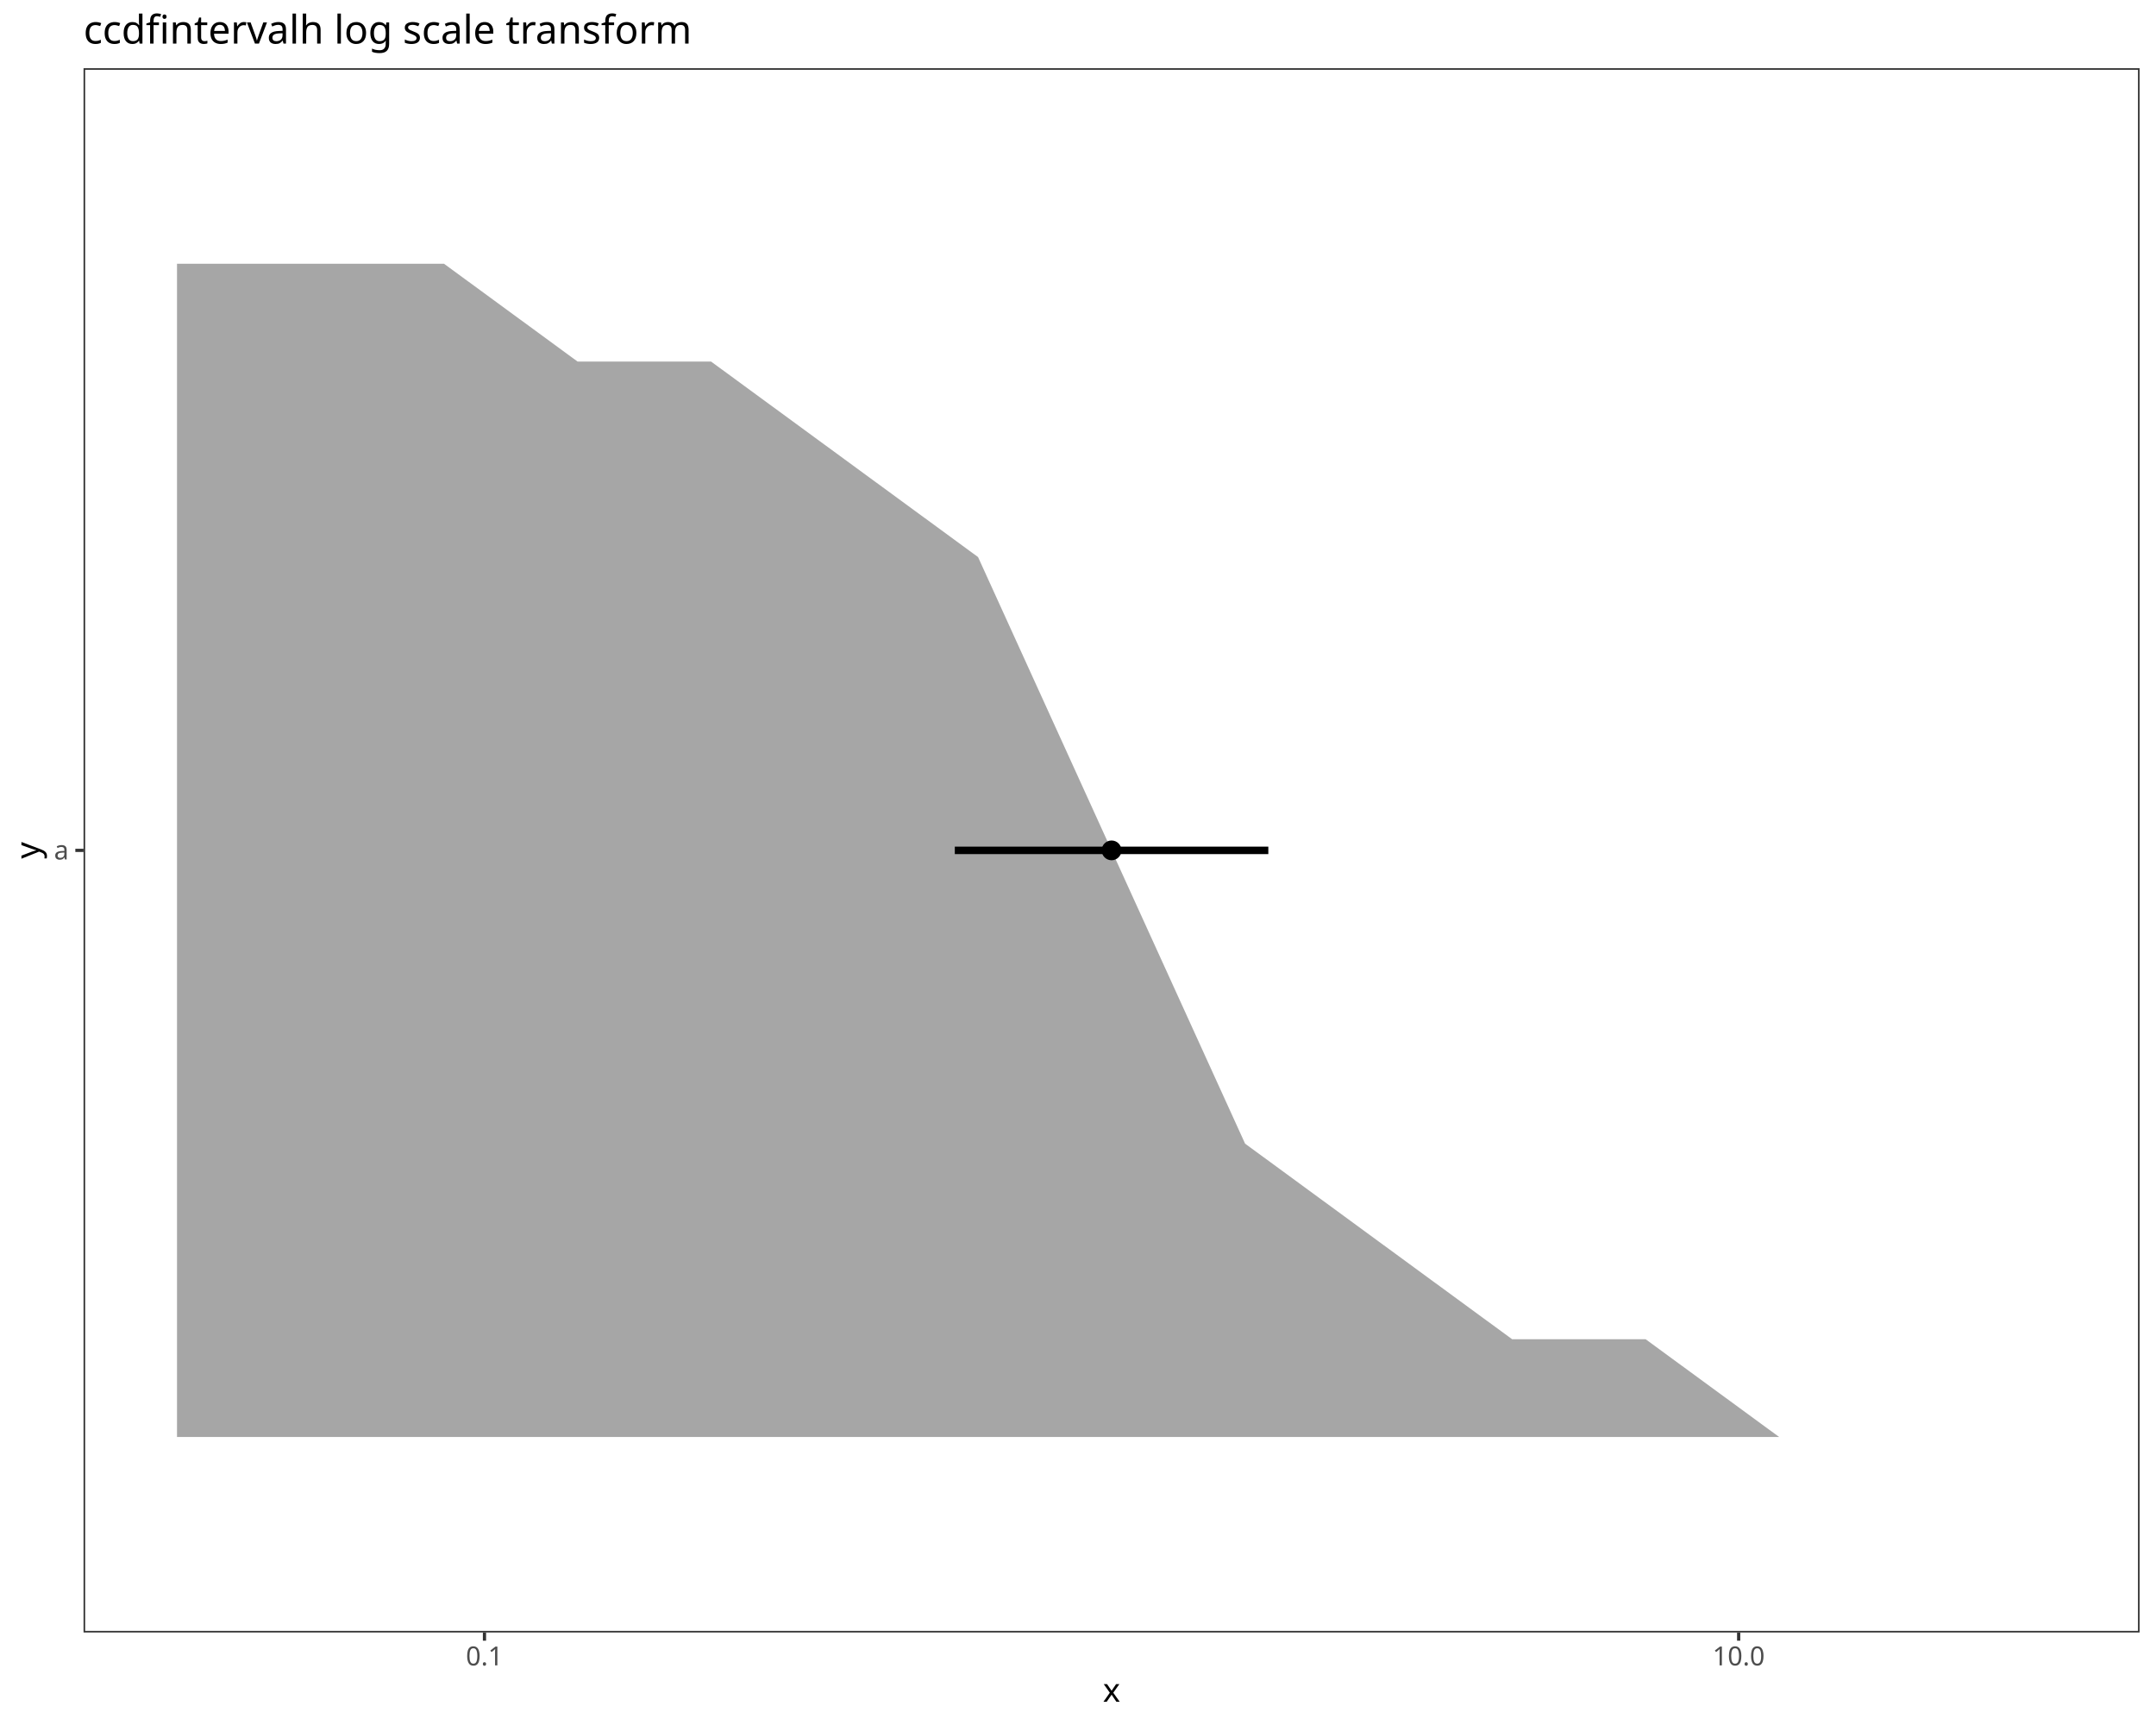
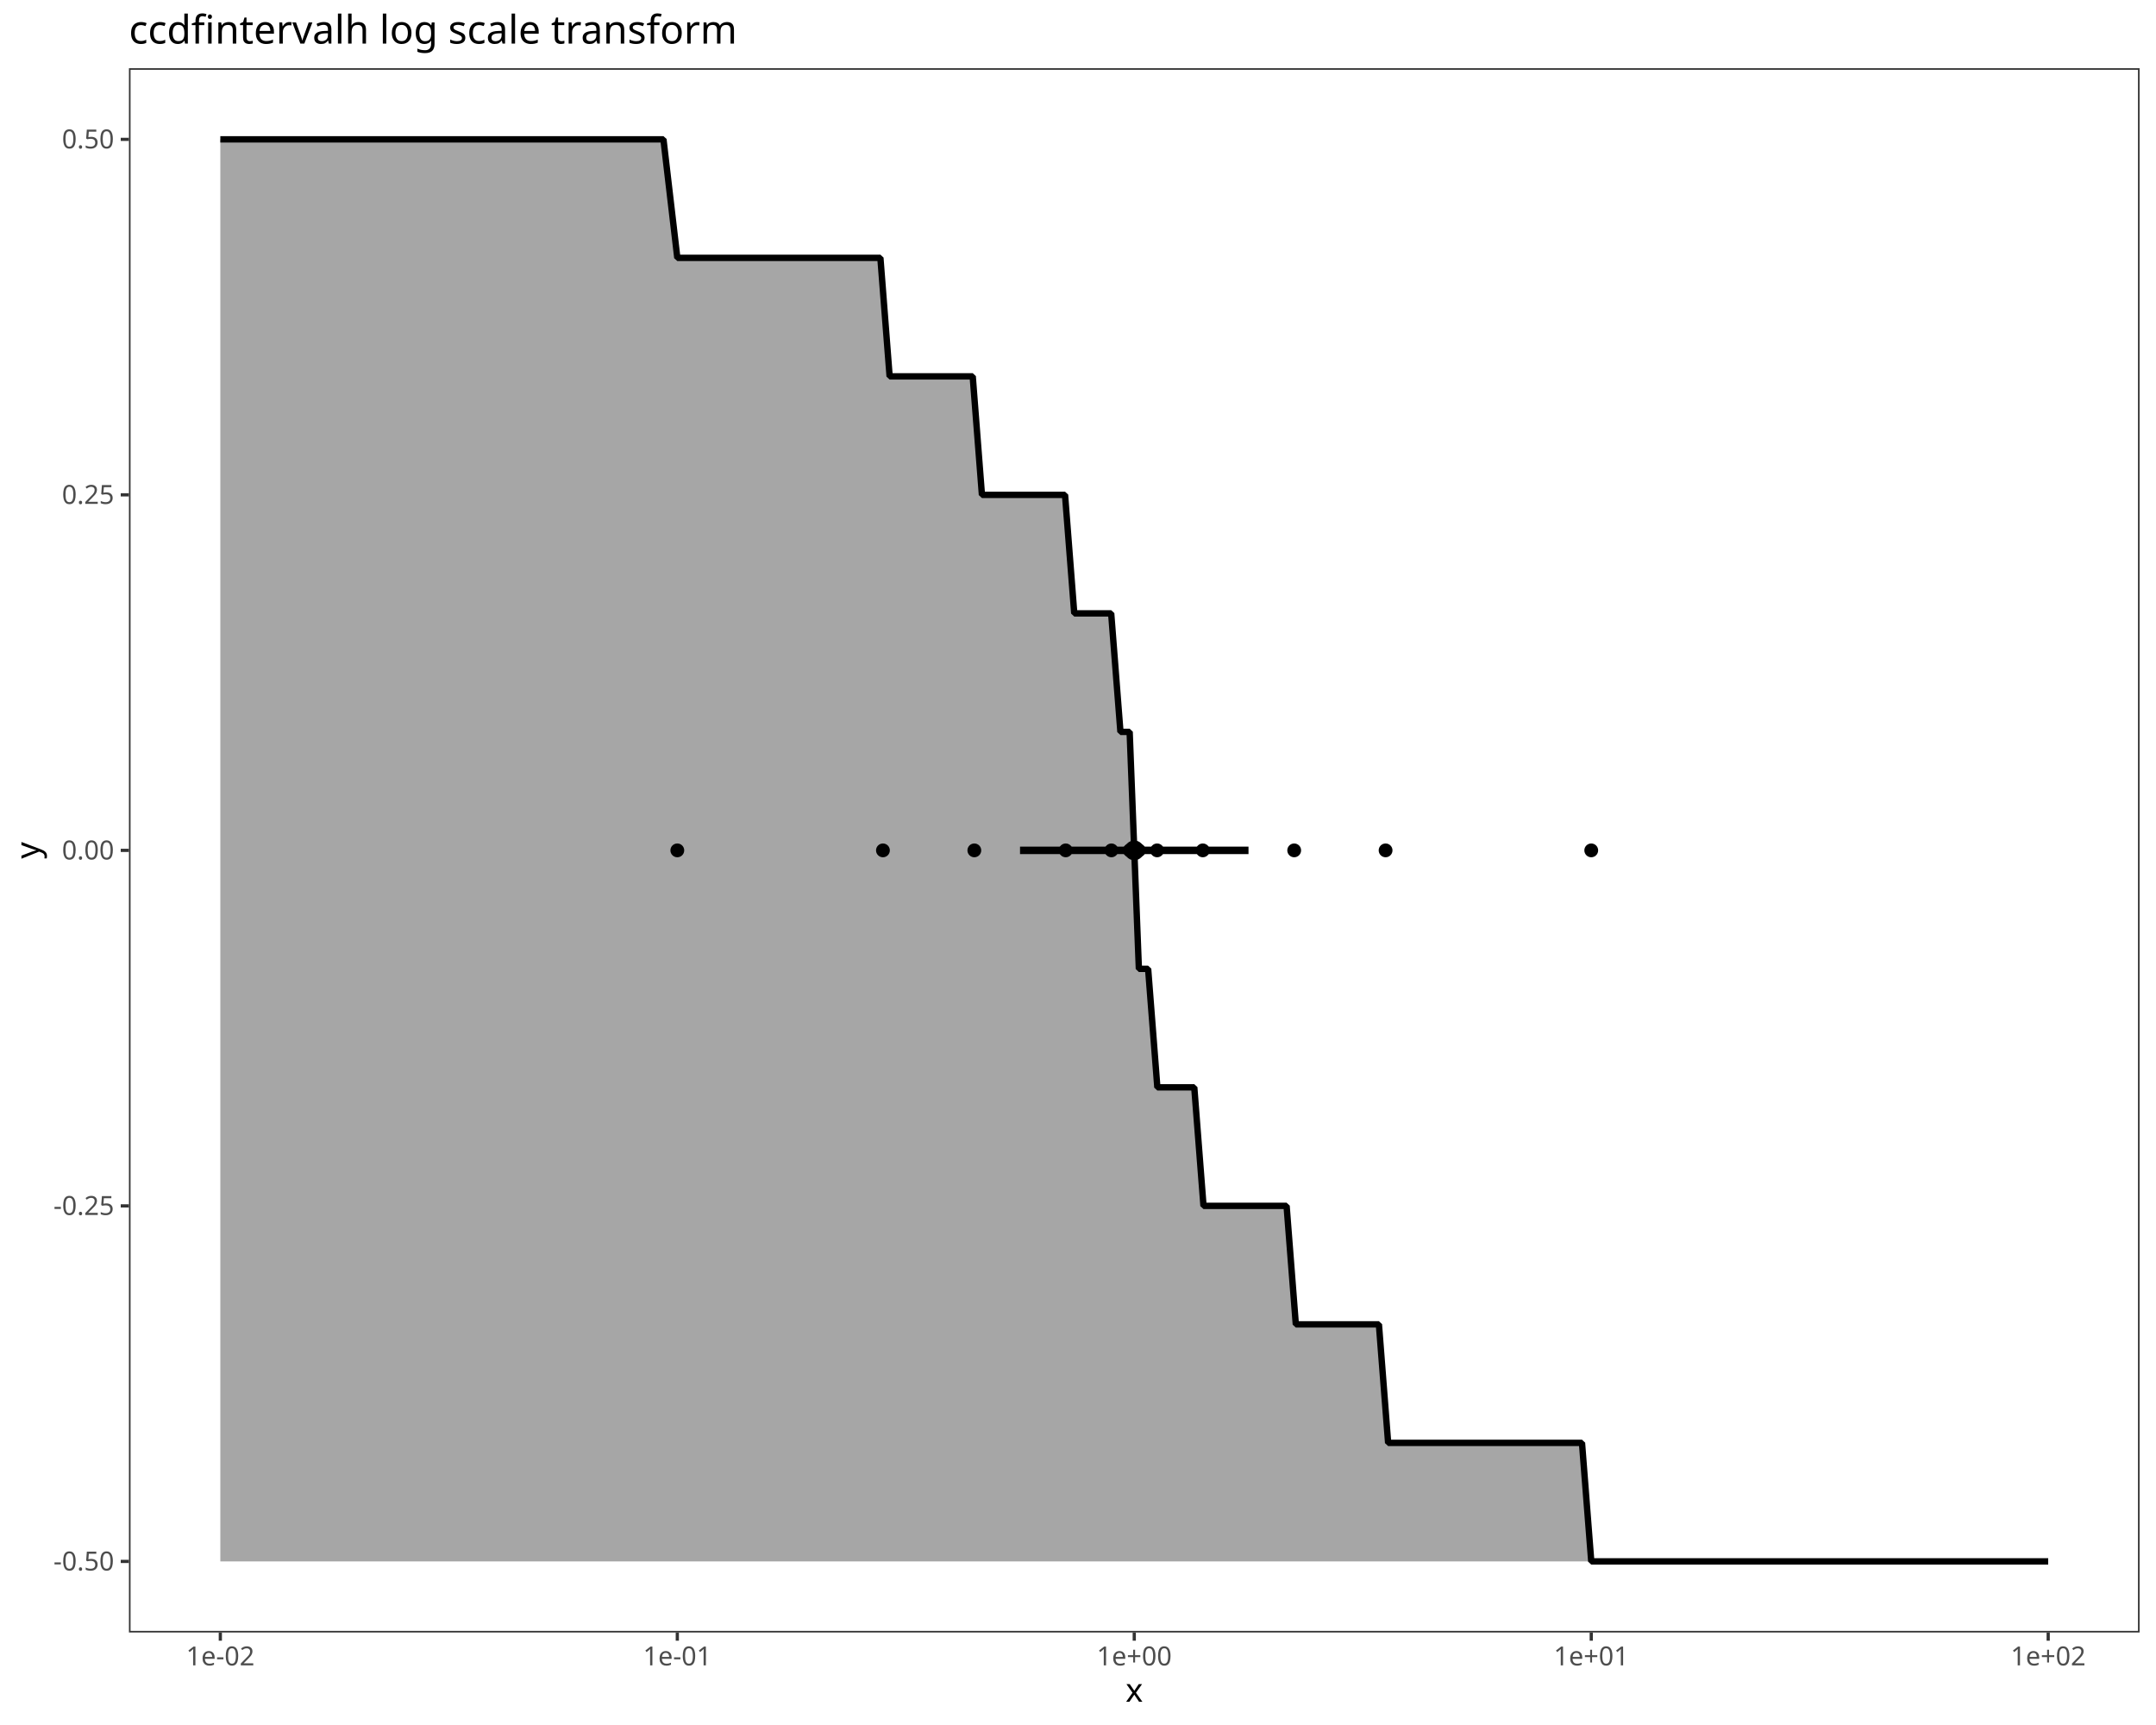
<svg xmlns="http://www.w3.org/2000/svg" class="svglite" data-engine-version="2.0" width="720.00pt" height="576.00pt" viewBox="0 0 720.00 576.00">
  <defs>
    <style type="text/css">
    .svglite line, .svglite polyline, .svglite polygon, .svglite path, .svglite rect, .svglite circle {
      fill: none;
      stroke: #000000;
      stroke-linecap: round;
      stroke-linejoin: round;
      stroke-miterlimit: 10.00;
    }
  </style>
  </defs>
  <rect width="100%" height="100%" style="stroke: none; fill: #FFFFFF;" />
  <defs>
    <clipPath id="cpMC4wMHw3MjAuMDB8MC4wMHw1NzYuMDA=">
      <rect x="0.00" y="0.00" width="720.00" height="576.00" />
    </clipPath>
  </defs>
  <g clip-path="url(#cpMC4wMHw3MjAuMDB8MC4wMHw1NzYuMDA=)">
    <rect x="0.00" y="0.00" width="720.00" height="576.00" style="stroke-width: 1.07; stroke: #FFFFFF; fill: #FFFFFF;" />
  </g>
  <defs>
-     <clipPath id="cpMjcuOTB8NzE0LjUyfDIyLjc4fDU0NS4xMQ==">
-       <rect x="27.90" y="22.78" width="686.62" height="522.33" />
+     <clipPath id="cpNDMuMDZ8NzE0LjUyfDIyLjc4fDU0NS4xMQ==">
+       <rect x="43.06" y="22.78" width="671.46" height="522.33" />
    </clipPath>
  </defs>
-   <g clip-path="url(#cpMjcuOTB8NzE0LjUyfDIyLjc4fDU0NS4xMQ==)">
-     <rect x="27.90" y="22.78" width="686.62" height="522.33" style="stroke-width: 1.07; stroke: none; fill: #FFFFFF;" />
-     <polygon points="59.11,88.07 103.69,88.07 148.28,88.07 192.87,120.72 237.45,120.72 282.04,153.37 326.62,186.01 371.21,283.95 415.80,381.88 460.38,414.53 504.97,447.18 549.55,447.18 594.14,479.82 638.72,479.82 683.31,479.82 683.31,479.82 638.72,479.82 594.14,479.82 549.55,479.82 504.97,479.82 460.38,479.82 415.80,479.82 371.21,479.82 326.62,479.82 282.04,479.82 237.45,479.82 192.87,479.82 148.28,479.82 103.69,479.82 59.11,479.82 " style="stroke-width: 2.13; stroke: none; fill: #A6A6A6;" />
-     <line x1="318.86" y1="283.95" x2="423.56" y2="283.95" style="stroke-width: 2.49; stroke-linecap: butt;" />
-     <circle cx="371.21" cy="283.95" r="2.77" style="stroke-width: 1.06; fill: #000000;" />
-     <rect x="27.90" y="22.78" width="686.62" height="522.33" style="stroke-width: 1.07; stroke: #333333;" />
+   <g clip-path="url(#cpNDMuMDZ8NzE0LjUyfDIyLjc4fDU0NS4xMQ==)">
+     <rect x="43.06" y="22.78" width="671.46" height="522.33" style="stroke-width: 1.07; stroke: none; fill: #FFFFFF;" />
+     <polygon points="73.58,46.53 79.75,46.53 85.92,46.53 92.08,46.53 98.25,46.53 104.41,46.53 110.58,46.53 116.74,46.53 122.91,46.53 129.08,46.53 135.24,46.53 141.41,46.53 147.57,46.53 153.74,46.53 159.91,46.53 166.07,46.53 172.24,46.53 178.40,46.53 184.57,46.53 190.73,46.53 196.90,46.53 203.07,46.53 209.23,46.53 215.40,46.53 221.56,46.53 226.19,86.10 229.27,86.10 232.35,86.10 235.44,86.10 238.52,86.10 241.60,86.10 244.69,86.10 247.77,86.10 250.85,86.10 253.93,86.10 257.02,86.10 260.10,86.10 263.18,86.10 266.27,86.10 269.35,86.10 272.43,86.10 275.51,86.10 278.60,86.10 281.68,86.10 284.76,86.10 287.85,86.10 290.93,86.10 294.01,86.10 297.09,125.67 300.18,125.67 303.26,125.67 306.34,125.67 309.43,125.67 312.51,125.67 315.59,125.67 318.68,125.67 321.76,125.67 324.84,125.67 327.92,165.24 331.01,165.24 334.09,165.24 337.17,165.24 340.26,165.24 343.34,165.24 346.42,165.24 349.50,165.24 352.59,165.24 355.67,165.24 358.75,204.81 361.84,204.81 364.92,204.81 368.00,204.81 371.08,204.81 374.17,244.38 377.25,244.38 380.33,323.52 383.42,323.52 386.50,363.09 389.58,363.09 392.66,363.09 395.75,363.09 398.83,363.09 401.91,402.66 405.00,402.66 408.08,402.66 411.16,402.66 414.25,402.66 417.33,402.66 420.41,402.66 423.49,402.66 426.58,402.66 429.66,402.66 432.74,442.23 435.83,442.23 438.91,442.23 441.99,442.23 445.07,442.23 448.16,442.23 451.24,442.23 454.32,442.23 457.41,442.23 460.49,442.23 463.57,481.80 466.65,481.80 469.74,481.80 472.82,481.80 475.90,481.80 478.99,481.80 482.07,481.80 485.15,481.80 488.24,481.80 491.32,481.80 494.40,481.80 497.48,481.80 500.57,481.80 503.65,481.80 506.73,481.80 509.82,481.80 512.90,481.80 515.98,481.80 519.06,481.80 522.15,481.80 525.23,481.80 528.31,481.80 531.40,521.37 536.02,521.37 542.19,521.37 548.35,521.37 554.52,521.37 560.68,521.37 566.85,521.37 573.02,521.37 579.18,521.37 585.35,521.37 591.51,521.37 597.68,521.37 603.84,521.37 610.01,521.37 616.18,521.37 622.34,521.37 628.51,521.37 634.67,521.37 640.84,521.37 647.00,521.37 653.17,521.37 659.34,521.37 665.50,521.37 671.67,521.37 677.83,521.37 684.00,521.37 684.00,521.37 677.83,521.37 671.67,521.37 665.50,521.37 659.34,521.37 653.17,521.37 647.00,521.37 640.84,521.37 634.67,521.37 628.51,521.37 622.34,521.37 616.18,521.37 610.01,521.37 603.84,521.37 597.68,521.37 591.51,521.37 585.35,521.37 579.18,521.37 573.02,521.37 566.85,521.37 560.68,521.37 554.52,521.37 548.35,521.37 542.19,521.37 536.02,521.37 531.40,521.37 528.31,521.37 525.23,521.37 522.15,521.37 519.06,521.37 515.98,521.37 512.90,521.37 509.82,521.37 506.73,521.37 503.65,521.37 500.57,521.37 497.48,521.37 494.40,521.37 491.32,521.37 488.24,521.37 485.15,521.37 482.07,521.37 478.99,521.37 475.90,521.37 472.82,521.37 469.74,521.37 466.65,521.37 463.57,521.37 460.49,521.37 457.41,521.37 454.32,521.37 451.24,521.37 448.16,521.37 445.07,521.37 441.99,521.37 438.91,521.37 435.83,521.37 432.74,521.37 429.66,521.37 426.58,521.37 423.49,521.37 420.41,521.37 417.33,521.37 414.25,521.37 411.16,521.37 408.08,521.37 405.00,521.37 401.91,521.37 398.83,521.37 395.75,521.37 392.66,521.37 389.58,521.37 386.50,521.37 383.42,521.37 380.33,521.37 377.25,521.37 374.17,521.37 371.08,521.37 368.00,521.37 364.92,521.37 361.84,521.37 358.75,521.37 355.67,521.37 352.59,521.37 349.50,521.37 346.42,521.37 343.34,521.37 340.26,521.37 337.17,521.37 334.09,521.37 331.01,521.37 327.92,521.37 324.84,521.37 321.76,521.37 318.68,521.37 315.59,521.37 312.51,521.37 309.43,521.37 306.34,521.37 303.26,521.37 300.18,521.37 297.09,521.37 294.01,521.37 290.93,521.37 287.85,521.37 284.76,521.37 281.68,521.37 278.60,521.37 275.51,521.37 272.43,521.37 269.35,521.37 266.27,521.37 263.18,521.37 260.10,521.37 257.02,521.37 253.93,521.37 250.85,521.37 247.77,521.37 244.69,521.37 241.60,521.37 238.52,521.37 235.44,521.37 232.35,521.37 229.27,521.37 226.19,521.37 221.56,521.37 215.40,521.37 209.23,521.37 203.07,521.37 196.90,521.37 190.73,521.37 184.57,521.37 178.40,521.37 172.24,521.37 166.07,521.37 159.91,521.37 153.74,521.37 147.57,521.37 141.41,521.37 135.24,521.37 129.08,521.37 122.91,521.37 116.74,521.37 110.58,521.37 104.41,521.37 98.25,521.37 92.08,521.37 85.92,521.37 79.75,521.37 73.58,521.37 " style="stroke-width: 2.13; stroke: none; fill: #A6A6A6;" />
+     <polyline points="73.58,46.53 79.75,46.53 85.92,46.53 92.08,46.53 98.25,46.53 104.41,46.53 110.58,46.53 116.74,46.53 122.91,46.53 129.08,46.53 135.24,46.53 141.41,46.53 147.57,46.53 153.74,46.53 159.91,46.53 166.07,46.53 172.24,46.53 178.40,46.53 184.57,46.53 190.73,46.53 196.90,46.53 203.07,46.53 209.23,46.53 215.40,46.53 221.56,46.53 226.19,86.10 229.27,86.10 232.35,86.10 235.44,86.10 238.52,86.10 241.60,86.10 244.69,86.10 247.77,86.10 250.85,86.10 253.93,86.10 257.02,86.10 260.10,86.10 263.18,86.10 266.27,86.10 269.35,86.10 272.43,86.10 275.51,86.10 278.60,86.10 281.68,86.10 284.76,86.10 287.85,86.10 290.93,86.10 294.01,86.10 297.09,125.67 300.18,125.67 303.26,125.67 306.34,125.67 309.43,125.67 312.51,125.67 315.59,125.67 318.68,125.67 321.76,125.67 324.84,125.67 327.92,165.24 331.01,165.24 334.09,165.24 337.17,165.24 340.26,165.24 343.34,165.24 346.42,165.24 349.50,165.24 352.59,165.24 355.67,165.24 358.75,204.81 361.84,204.81 364.92,204.81 368.00,204.81 371.08,204.81 374.17,244.38 377.25,244.38 380.33,323.52 383.42,323.52 386.50,363.09 389.58,363.09 392.66,363.09 395.75,363.09 398.83,363.09 401.91,402.66 405.00,402.66 408.08,402.66 411.16,402.66 414.25,402.66 417.33,402.66 420.41,402.66 423.49,402.66 426.58,402.66 429.66,402.66 432.74,442.23 435.83,442.23 438.91,442.23 441.99,442.23 445.07,442.23 448.16,442.23 451.24,442.23 454.32,442.23 457.41,442.23 460.49,442.23 463.57,481.80 466.65,481.80 469.74,481.80 472.82,481.80 475.90,481.80 478.99,481.80 482.07,481.80 485.15,481.80 488.24,481.80 491.32,481.80 494.40,481.80 497.48,481.80 500.57,481.80 503.65,481.80 506.73,481.80 509.82,481.80 512.90,481.80 515.98,481.80 519.06,481.80 522.15,481.80 525.23,481.80 528.31,481.80 531.40,521.37 536.02,521.37 542.19,521.37 548.35,521.37 554.52,521.37 560.68,521.37 566.85,521.37 573.02,521.37 579.18,521.37 585.35,521.37 591.51,521.37 597.68,521.37 603.84,521.37 610.01,521.37 616.18,521.37 622.34,521.37 628.51,521.37 634.67,521.37 640.84,521.37 647.00,521.37 653.17,521.37 659.34,521.37 665.50,521.37 671.67,521.37 677.83,521.37 684.00,521.37 " style="stroke-width: 2.13; stroke-linecap: butt; stroke-linejoin: bevel;" />
+     <line x1="340.64" y1="283.95" x2="416.94" y2="283.95" style="stroke-width: 2.49; stroke-linecap: butt;" />
+     <circle cx="378.79" cy="283.95" r="2.77" style="stroke-width: 1.06; fill: #000000;" />
+     <circle cx="226.19" cy="283.95" r="1.95" style="stroke-width: 0.71; fill: #000000;" />
+     <circle cx="294.86" cy="283.95" r="1.95" style="stroke-width: 0.71; fill: #000000;" />
+     <circle cx="325.38" cy="283.95" r="1.95" style="stroke-width: 0.71; fill: #000000;" />
+     <circle cx="355.90" cy="283.95" r="1.95" style="stroke-width: 0.71; fill: #000000;" />
+     <circle cx="371.16" cy="283.95" r="1.95" style="stroke-width: 0.71; fill: #000000;" />
+     <circle cx="377.27" cy="283.95" r="1.95" style="stroke-width: 0.71; fill: #000000;" />
+     <circle cx="380.32" cy="283.95" r="1.95" style="stroke-width: 0.71; fill: #000000;" />
+     <circle cx="386.42" cy="283.95" r="1.95" style="stroke-width: 0.71; fill: #000000;" />
+     <circle cx="401.68" cy="283.95" r="1.95" style="stroke-width: 0.71; fill: #000000;" />
+     <circle cx="432.20" cy="283.95" r="1.95" style="stroke-width: 0.71; fill: #000000;" />
+     <circle cx="462.72" cy="283.95" r="1.95" style="stroke-width: 0.71; fill: #000000;" />
+     <circle cx="531.40" cy="283.95" r="1.95" style="stroke-width: 0.71; fill: #000000;" />
+     <rect x="43.06" y="22.78" width="671.46" height="522.33" style="stroke-width: 1.07; stroke: #333333;" />
  </g>
  <g clip-path="url(#cpMC4wMHw3MjAuMDB8MC4wMHw1NzYuMDA=)">
-     <text x="22.97" y="286.98" text-anchor="end" style="font-size: 8.80px; fill: #4D4D4D; font-family: sans;" textLength="4.89px" lengthAdjust="spacingAndGlyphs">a</text>
-     <polyline points="25.16,283.95 27.90,283.95 " style="stroke-width: 1.07; stroke: #333333; stroke-linecap: butt;" />
-     <polyline points="161.79,547.85 161.79,545.11 " style="stroke-width: 1.07; stroke: #333333; stroke-linecap: butt;" />
-     <polyline points="580.63,547.85 580.63,545.11 " style="stroke-width: 1.07; stroke: #333333; stroke-linecap: butt;" />
-     <text x="161.79" y="556.10" text-anchor="middle" style="font-size: 8.80px; fill: #4D4D4D; font-family: sans;" textLength="12.23px" lengthAdjust="spacingAndGlyphs">0.1</text>
-     <text x="580.63" y="556.10" text-anchor="middle" style="font-size: 8.80px; fill: #4D4D4D; font-family: sans;" textLength="17.13px" lengthAdjust="spacingAndGlyphs">10.0</text>
-     <text x="371.21" y="568.24" text-anchor="middle" style="font-size: 11.00px; font-family: sans;" textLength="5.50px" lengthAdjust="spacingAndGlyphs">x</text>
+     <text x="38.13" y="524.40" text-anchor="end" style="font-size: 8.80px; fill: #4D4D4D; font-family: sans;" textLength="20.06px" lengthAdjust="spacingAndGlyphs">-0.50</text>
+     <text x="38.13" y="405.69" text-anchor="end" style="font-size: 8.80px; fill: #4D4D4D; font-family: sans;" textLength="20.06px" lengthAdjust="spacingAndGlyphs">-0.25</text>
+     <text x="38.13" y="286.98" text-anchor="end" style="font-size: 8.80px; fill: #4D4D4D; font-family: sans;" textLength="17.13px" lengthAdjust="spacingAndGlyphs">0.00</text>
+     <text x="38.13" y="168.26" text-anchor="end" style="font-size: 8.80px; fill: #4D4D4D; font-family: sans;" textLength="17.13px" lengthAdjust="spacingAndGlyphs">0.25</text>
+     <text x="38.13" y="49.55" text-anchor="end" style="font-size: 8.80px; fill: #4D4D4D; font-family: sans;" textLength="17.13px" lengthAdjust="spacingAndGlyphs">0.50</text>
+     <polyline points="40.32,521.37 43.06,521.37 " style="stroke-width: 1.07; stroke: #333333; stroke-linecap: butt;" />
+     <polyline points="40.32,402.66 43.06,402.66 " style="stroke-width: 1.07; stroke: #333333; stroke-linecap: butt;" />
+     <polyline points="40.32,283.95 43.06,283.95 " style="stroke-width: 1.07; stroke: #333333; stroke-linecap: butt;" />
+     <polyline points="40.32,165.24 43.06,165.24 " style="stroke-width: 1.07; stroke: #333333; stroke-linecap: butt;" />
+     <polyline points="40.32,46.53 43.06,46.53 " style="stroke-width: 1.07; stroke: #333333; stroke-linecap: butt;" />
+     <polyline points="73.58,547.85 73.58,545.11 " style="stroke-width: 1.07; stroke: #333333; stroke-linecap: butt;" />
+     <polyline points="226.19,547.85 226.19,545.11 " style="stroke-width: 1.07; stroke: #333333; stroke-linecap: butt;" />
+     <polyline points="378.79,547.85 378.79,545.11 " style="stroke-width: 1.07; stroke: #333333; stroke-linecap: butt;" />
+     <polyline points="531.40,547.85 531.40,545.11 " style="stroke-width: 1.07; stroke: #333333; stroke-linecap: butt;" />
+     <polyline points="684.00,547.85 684.00,545.11 " style="stroke-width: 1.07; stroke: #333333; stroke-linecap: butt;" />
+     <text x="73.58" y="556.10" text-anchor="middle" style="font-size: 8.80px; fill: #4D4D4D; font-family: sans;" textLength="22.51px" lengthAdjust="spacingAndGlyphs">1e-02</text>
+     <text x="226.19" y="556.10" text-anchor="middle" style="font-size: 8.80px; fill: #4D4D4D; font-family: sans;" textLength="22.51px" lengthAdjust="spacingAndGlyphs">1e-01</text>
+     <text x="378.79" y="556.10" text-anchor="middle" style="font-size: 8.80px; fill: #4D4D4D; font-family: sans;" textLength="24.72px" lengthAdjust="spacingAndGlyphs">1e+00</text>
+     <text x="531.40" y="556.10" text-anchor="middle" style="font-size: 8.80px; fill: #4D4D4D; font-family: sans;" textLength="24.72px" lengthAdjust="spacingAndGlyphs">1e+01</text>
+     <text x="684.00" y="556.10" text-anchor="middle" style="font-size: 8.80px; fill: #4D4D4D; font-family: sans;" textLength="24.72px" lengthAdjust="spacingAndGlyphs">1e+02</text>
+     <text x="378.79" y="568.24" text-anchor="middle" style="font-size: 11.00px; font-family: sans;" textLength="5.50px" lengthAdjust="spacingAndGlyphs">x</text>
    <text transform="translate(13.05,283.95) rotate(-90)" text-anchor="middle" style="font-size: 11.00px; font-family: sans;" textLength="5.50px" lengthAdjust="spacingAndGlyphs">y</text>
-     <text x="27.90" y="14.56" style="font-size: 13.20px; font-family: sans;" textLength="189.31px" lengthAdjust="spacingAndGlyphs">ccdfintervalh log scale transform</text>
+     <text x="43.06" y="14.56" style="font-size: 13.20px; font-family: sans;" textLength="189.31px" lengthAdjust="spacingAndGlyphs">ccdfintervalh log scale transform</text>
  </g>
</svg>
